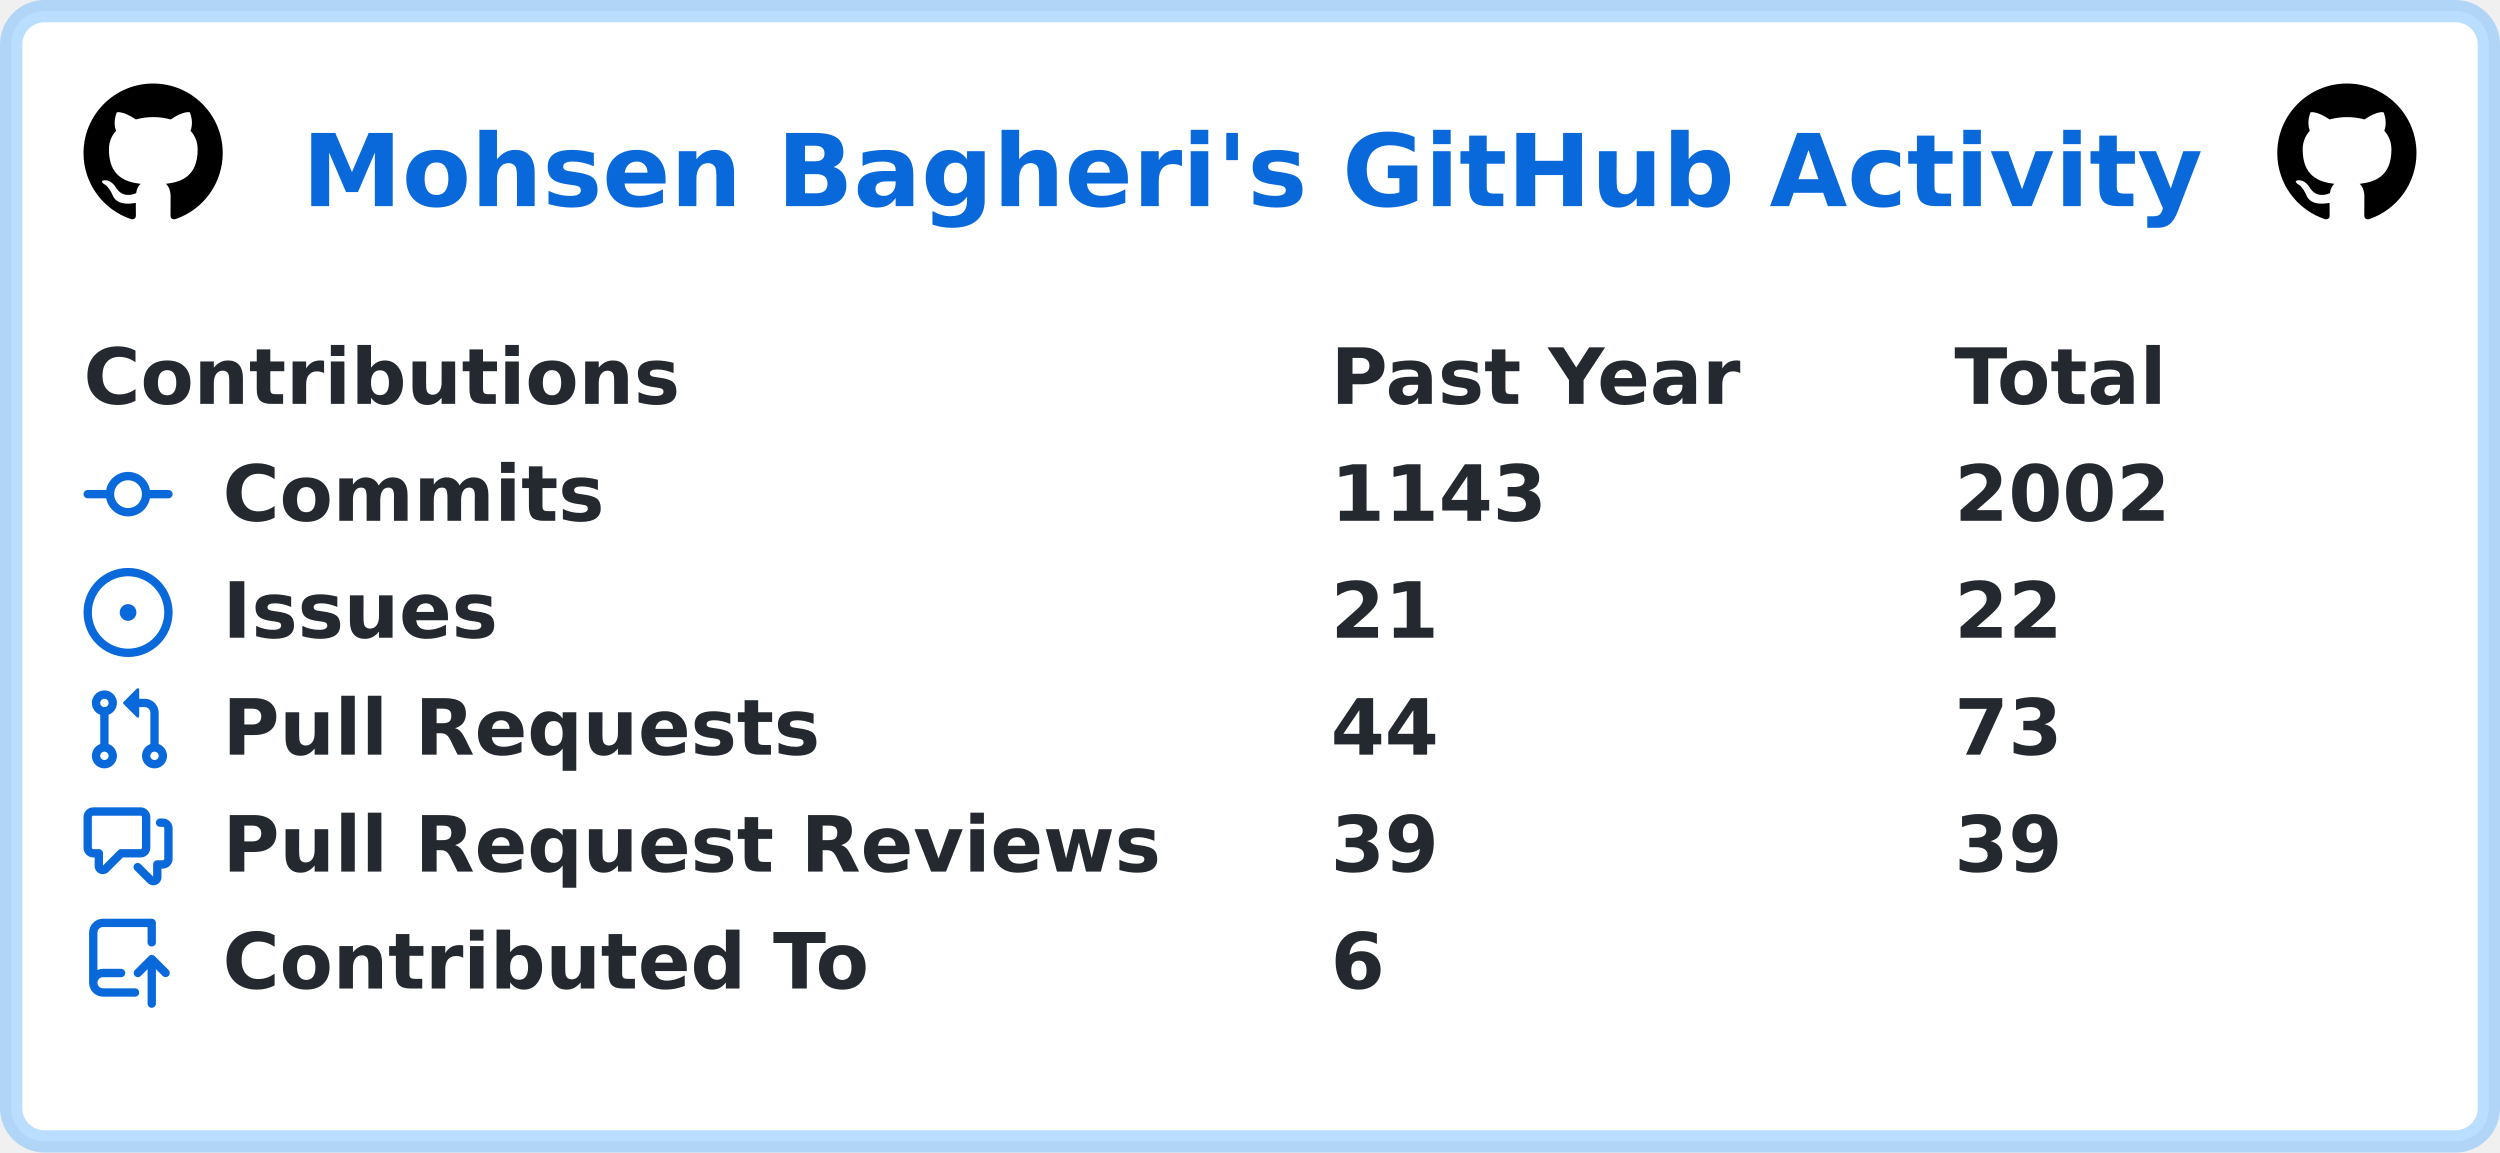
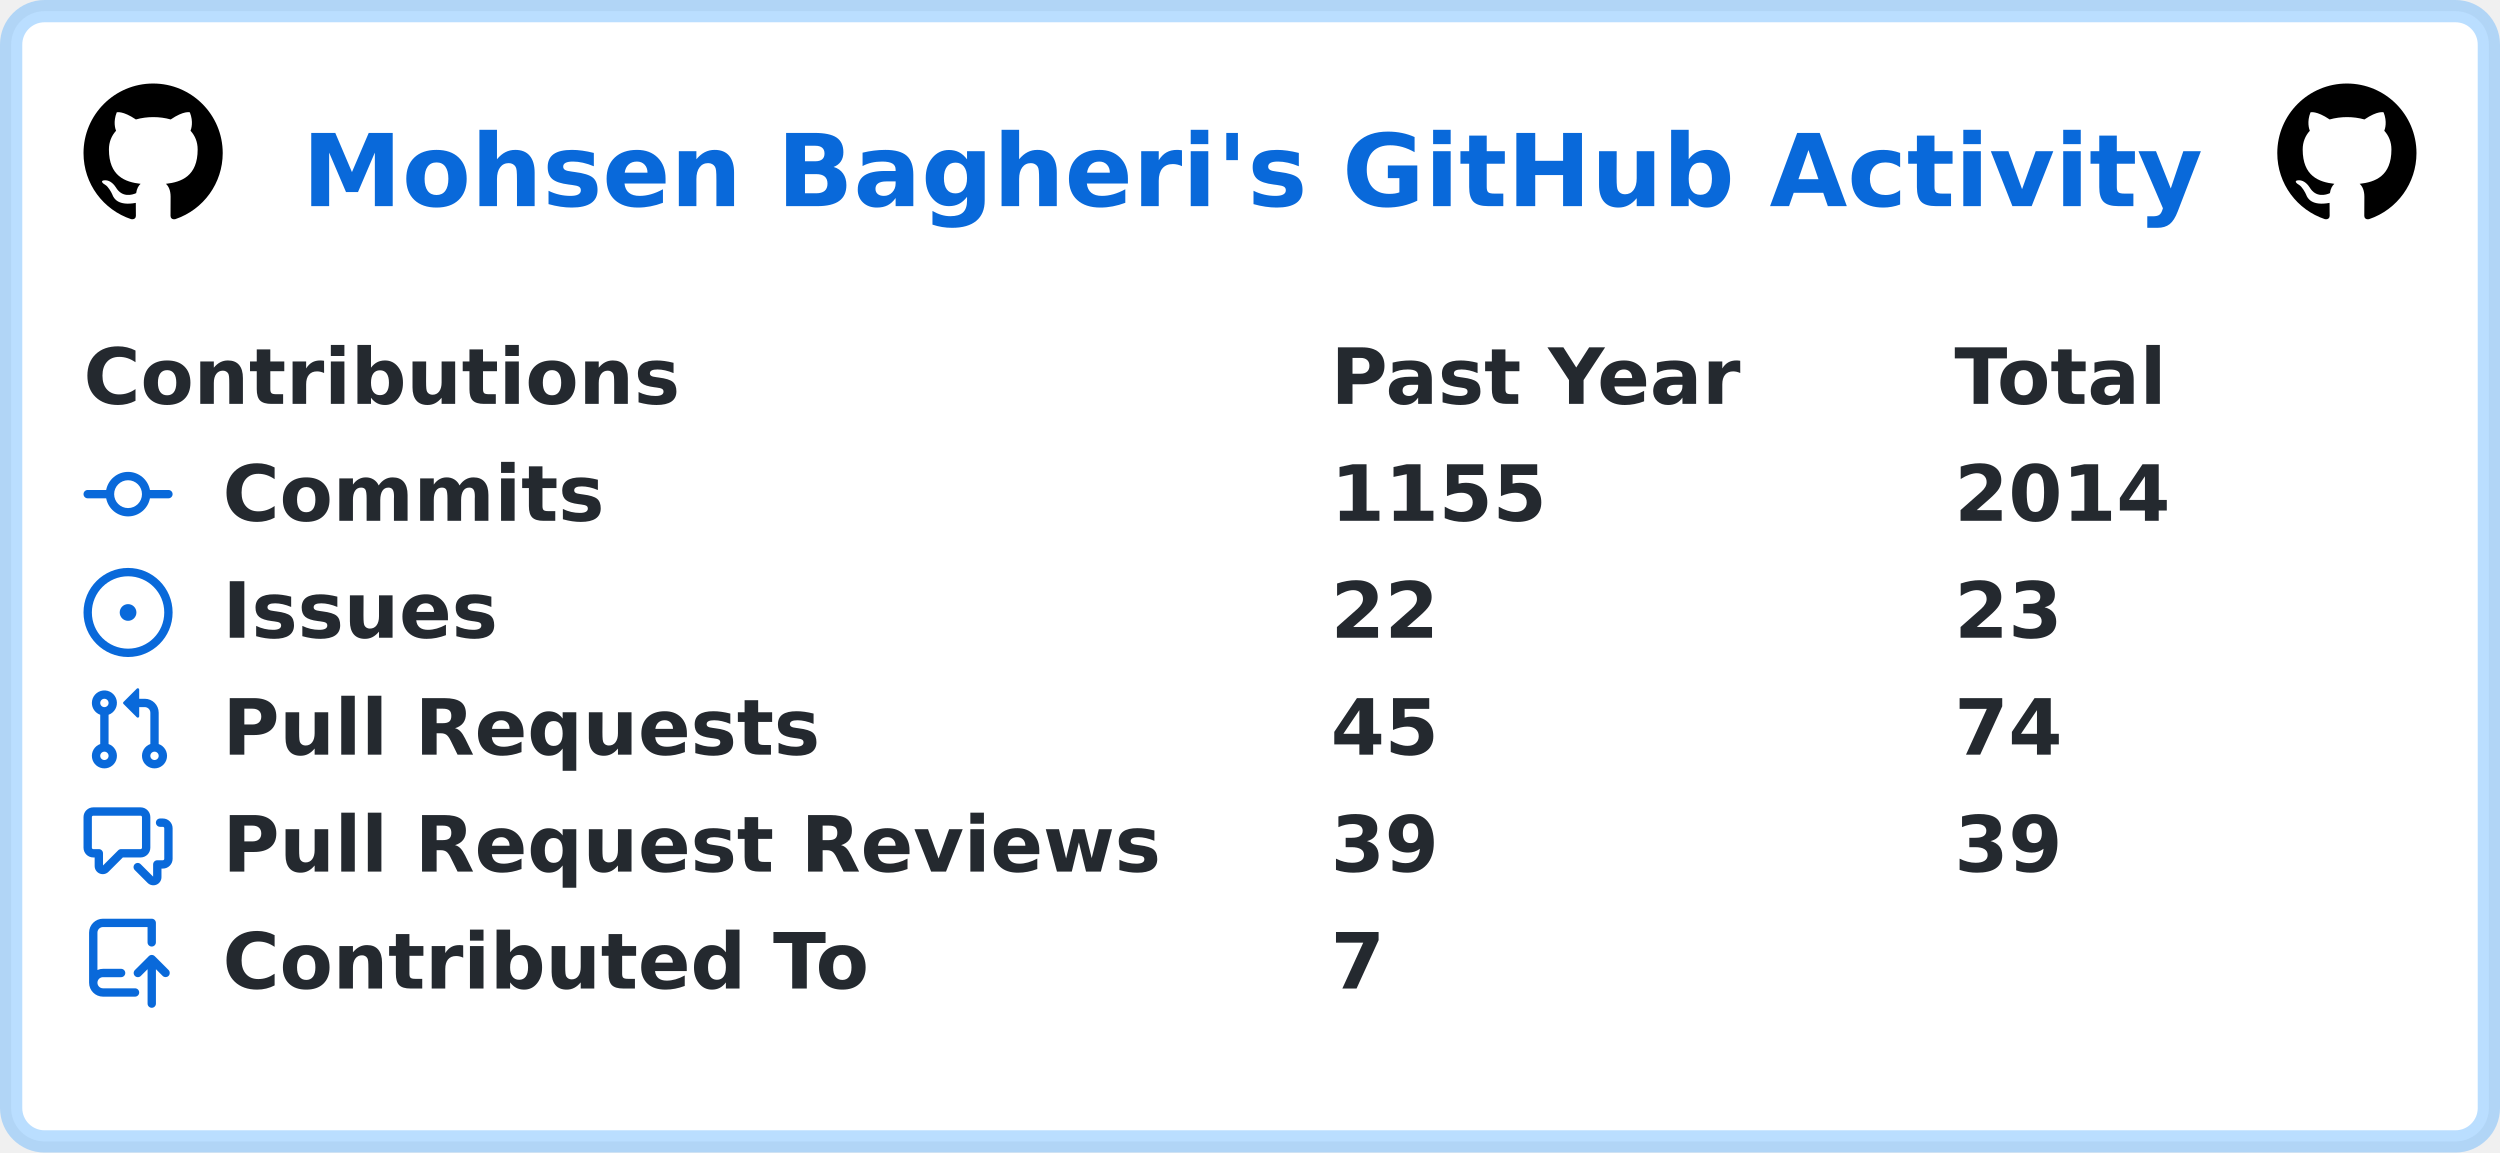
<svg xmlns="http://www.w3.org/2000/svg" width="449" height="207" viewBox="0 0 449 207" lang="en" xml:lang="en">
  <rect x="2" y="2" stroke-width="4" rx="6" width="445" height="203" stroke="rgba(84,174,255,0.4)" fill="#ffffff" />
  <g font-weight="600" font-size="110pt" font-family="Verdana,Geneva,DejaVu Sans,sans-serif" text-rendering="geometricPrecision">
    <text x="441" y="301" lengthAdjust="spacingAndGlyphs" textLength="2760" transform="scale(0.123)" fill="#0969da">Mohsen Bagheri's GitHub Activity</text>
    <svg x="15" y="15" width="25" height="25" viewBox="0 0 16 16">
      <path fill="#000000" fill-rule="evenodd" d="M8 0C3.58 0 0 3.58 0 8c0 3.54 2.29 6.53 5.47 7.59.4.07.55-.17.55-.38 0-.19-.01-.82-.01-1.49-2.01.37-2.53-.49-2.69-.94-.09-.23-.48-.94-.82-1.13-.28-.15-.68-.52-.01-.53.63-.01 1.08.58 1.23.82.72 1.21 1.87.87 2.33.66.07-.52.28-.87.51-1.07-1.78-.2-3.64-.89-3.64-3.95 0-.87.31-1.59.82-2.15-.08-.2-.36-1.02.08-2.12 0 0 .67-.21 2.2.82.64-.18 1.32-.27 2-.27.68 0 1.36.09 2 .27 1.53-1.04 2.2-.82 2.2-.82.44 1.1.16 1.92.08 2.12.51.56.82 1.27.82 2.15 0 3.07-1.87 3.75-3.65 3.95.29.25.54.73.54 1.48 0 1.07-.01 1.93-.01 2.2 0 .21.15.46.55.38A8.013 8.013 0 0016 8c0-4.42-3.58-8-8-8z" />
    </svg>
    <svg x="409" y="15" width="25" height="25" viewBox="0 0 16 16">
      <path fill="#000000" fill-rule="evenodd" d="M8 0C3.58 0 0 3.58 0 8c0 3.54 2.29 6.53 5.47 7.59.4.07.55-.17.55-.38 0-.19-.01-.82-.01-1.49-2.01.37-2.53-.49-2.69-.94-.09-.23-.48-.94-.82-1.13-.28-.15-.68-.52-.01-.53.63-.01 1.08.58 1.23.82.72 1.21 1.87.87 2.33.66.07-.52.28-.87.51-1.07-1.78-.2-3.64-.89-3.64-3.95 0-.87.31-1.59.82-2.15-.08-.2-.36-1.02.08-2.12 0 0 .67-.21 2.2.82.64-.18 1.32-.27 2-.27.68 0 1.36.09 2 .27 1.53-1.04 2.2-.82 2.2-.82.44 1.1.16 1.92.08 2.12.51.56.82 1.27.82 2.15 0 3.07-1.87 3.75-3.65 3.95.29.25.54.73.54 1.48 0 1.07-.01 1.93-.01 2.2 0 .21.15.46.55.38A8.013 8.013 0 0016 8c0-4.42-3.58-8-8-8z" />
    </svg>
    <g transform="translate(0, 60)" fill="#24292f">
      <g transform="translate(15, 0)">
        <g transform="scale(0.095)">
          <text x="0" y="132" textLength="1112" lengthAdjust="spacingAndGlyphs">Contributions</text>
          <text x="2358" y="132" textLength="774" lengthAdjust="spacingAndGlyphs">Past Year</text>
          <text x="3537" y="132" textLength="414" lengthAdjust="spacingAndGlyphs">Total</text>
        </g>
      </g>
      <g transform="translate(15, 21)">
        <path fill="#0969da" fill-rule="evenodd" d="M10.5 7.75a2.5 2.5 0 11-5 0 2.5 2.5 0 015 0zm1.43.75a4.002 4.002 0 01-7.86 0H.75a.75.75 0 110-1.5h3.32a4.001 4.001 0 017.86 0h3.32a.75.75 0 110 1.5h-3.32z" />
        <g transform="scale(0.095)">
          <text lengthAdjust="spacingAndGlyphs" textLength="734" x="263" y="132">Commits</text>
-           <text lengthAdjust="spacingAndGlyphs" textLength="420" x="2358" y="132">1143</text>
-           <text lengthAdjust="spacingAndGlyphs" textLength="420" x="3537" y="132">2002</text>
+           <text lengthAdjust="spacingAndGlyphs" textLength="420" x="2358" y="132">1155</text>
+           <text lengthAdjust="spacingAndGlyphs" textLength="420" x="3537" y="132">2014</text>
        </g>
      </g>
      <g transform="translate(15, 42)">
        <path fill="#0969da" d="M8 9.5a1.5 1.5 0 100-3 1.5 1.5 0 000 3z" />
        <path fill="#0969da" fill-rule="evenodd" d="M8 0a8 8 0 100 16A8 8 0 008 0zM1.5 8a6.5 6.5 0 1113 0 6.5 6.5 0 01-13 0z" />
        <g transform="scale(0.095)">
          <text lengthAdjust="spacingAndGlyphs" textLength="512" x="263" y="132">Issues</text>
-           <text lengthAdjust="spacingAndGlyphs" textLength="210" x="2358" y="132">21</text>
-           <text lengthAdjust="spacingAndGlyphs" textLength="210" x="3537" y="132">22</text>
+           <text lengthAdjust="spacingAndGlyphs" textLength="210" x="2358" y="132">22</text>
+           <text lengthAdjust="spacingAndGlyphs" textLength="210" x="3537" y="132">23</text>
        </g>
      </g>
      <g transform="translate(15, 63)">
        <path fill="#0969da" fill-rule="evenodd" d="M7.177 3.073L9.573.677A.25.25 0 0110 .854v4.792a.25.25 0 01-.427.177L7.177 3.427a.25.25 0 010-.354zM3.75 2.5a.75.75 0 100 1.5.75.75 0 000-1.5zm-2.25.75a2.25 2.25 0 113 2.122v5.256a2.251 2.251 0 11-1.5 0V5.372A2.25 2.25 0 011.5 3.25zM11 2.5h-1V4h1a1 1 0 011 1v5.628a2.251 2.251 0 101.5 0V5A2.5 2.5 0 0011 2.5zm1 10.25a.75.75 0 111.5 0 .75.75 0 01-1.5 0zM3.75 12a.75.75 0 100 1.5.75.75 0 000-1.5z" />
        <g transform="scale(0.095)">
          <text lengthAdjust="spacingAndGlyphs" textLength="1113" x="263" y="132">Pull Requests</text>
-           <text lengthAdjust="spacingAndGlyphs" textLength="210" x="2358" y="132">44</text>
-           <text lengthAdjust="spacingAndGlyphs" textLength="210" x="3537" y="132">73</text>
+           <text lengthAdjust="spacingAndGlyphs" textLength="210" x="2358" y="132">45</text>
+           <text lengthAdjust="spacingAndGlyphs" textLength="210" x="3537" y="132">74</text>
        </g>
      </g>
      <g transform="translate(15, 84)">
        <path fill="#0969da" fill-rule="evenodd" d="M1.5 2.75a.25.25 0 01.25-.25h8.5a.25.25 0 01.25.25v5.5a.25.25 0 01-.25.25h-3.5a.75.75 0 00-.53.22L3.5 11.44V9.25a.75.75 0 00-.75-.75h-1a.25.25 0 01-.25-.25v-5.5zM1.75 1A1.75 1.75 0 000 2.75v5.5C0 9.216.784 10 1.75 10H2v1.543a1.457 1.457 0 002.487 1.03L7.061 10h3.189A1.75 1.75 0 0012 8.25v-5.5A1.75 1.75 0 0010.25 1h-8.5zM14.5 4.75a.25.25 0 00-.25-.25h-.5a.75.75 0 110-1.5h.5c.966 0 1.75.784 1.75 1.75v5.5A1.75 1.75 0 0114.25 12H14v1.543a1.457 1.457 0 01-2.487 1.03L9.22 12.28a.75.75 0 111.06-1.06l2.22 2.22v-2.19a.75.75 0 01.75-.75h1a.25.25 0 00.25-.25v-5.5z" />
        <g transform="scale(0.095)">
          <text lengthAdjust="spacingAndGlyphs" textLength="1762" x="263" y="132">Pull Request Reviews</text>
          <text lengthAdjust="spacingAndGlyphs" textLength="210" x="2358" y="132">39</text>
          <text lengthAdjust="spacingAndGlyphs" textLength="210" x="3537" y="132">39</text>
        </g>
      </g>
      <g transform="translate(15, 105)">
        <path fill="#0969da" fill-rule="evenodd" d="M1 2.5A2.5 2.5 0 013.5 0h8.75a.75.75 0 01.75.75v3.5a.75.75 0 01-1.5 0V1.5h-8a1 1 0 00-1 1v6.708A2.492 2.492 0 013.5 9h3.25a.75.75 0 010 1.5H3.5a1 1 0 100 2h5.75a.75.75 0 010 1.5H3.5A2.5 2.5 0 011 11.5v-9zm13.23 7.79a.75.75 0 001.06-1.06l-2.505-2.505a.75.75 0 00-1.06 0L9.22 9.229a.75.75 0 001.06 1.061l1.225-1.224v6.184a.75.75 0 001.5 0V9.066l1.224 1.224z" />
        <g transform="scale(0.095)">
          <text lengthAdjust="spacingAndGlyphs" textLength="1234" x="263" y="132">Contributed To</text>
-           <text lengthAdjust="spacingAndGlyphs" textLength="105" x="2358" y="132">6</text>
+           <text lengthAdjust="spacingAndGlyphs" textLength="105" x="2358" y="132">7</text>
        </g>
      </g>
    </g>
  </g>
</svg>
